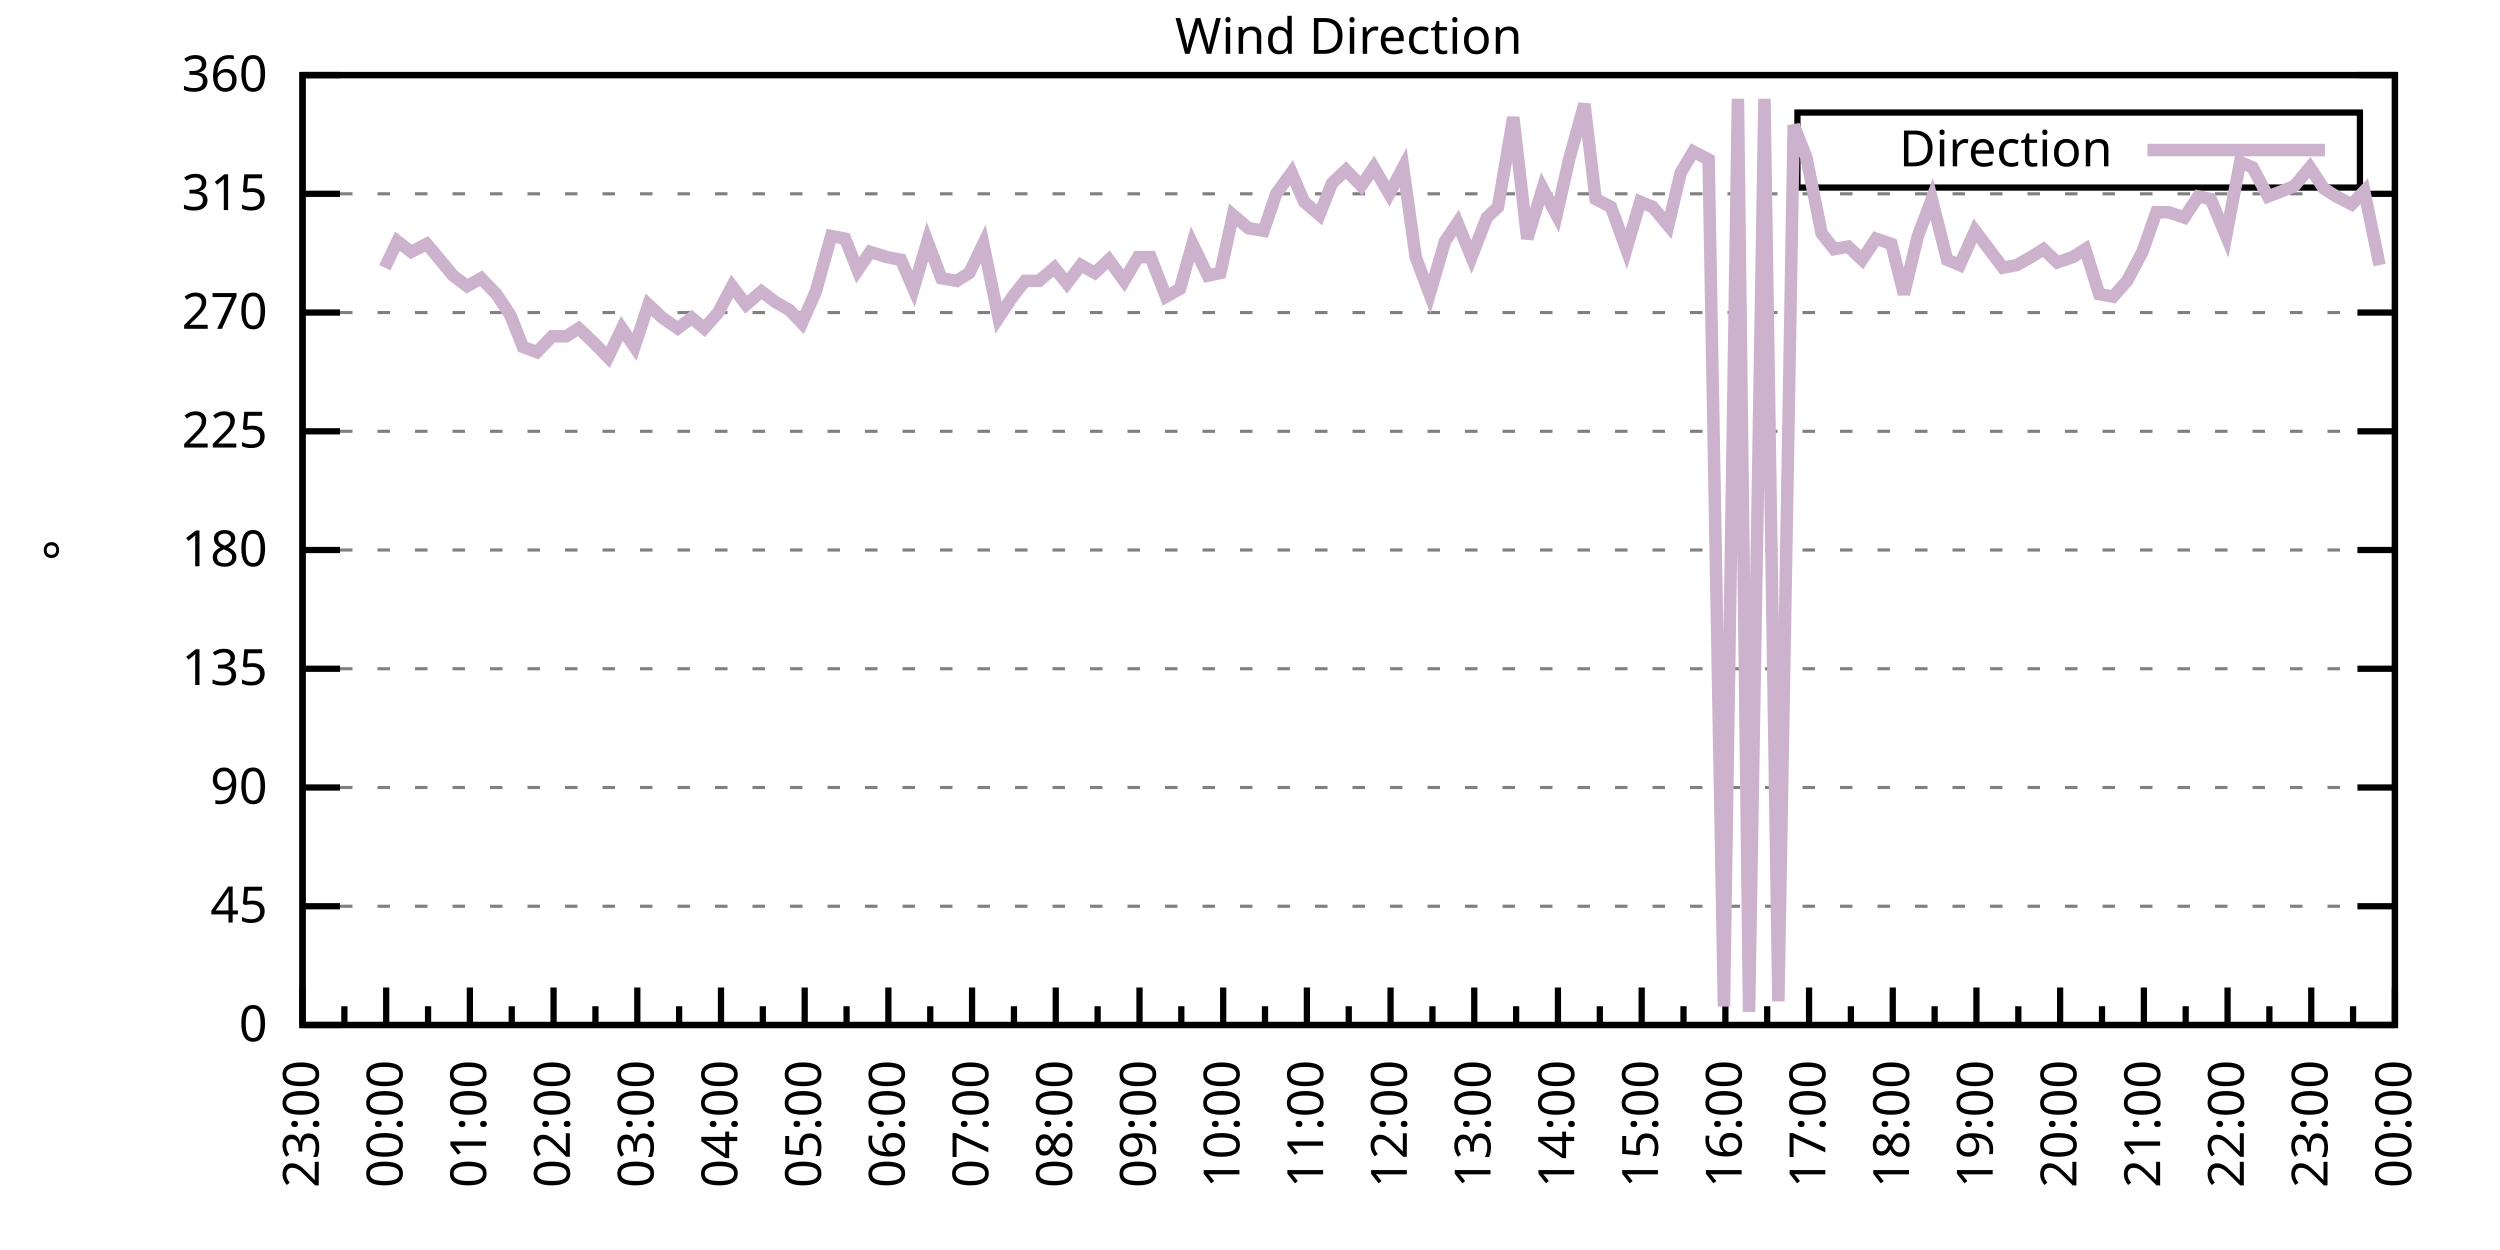
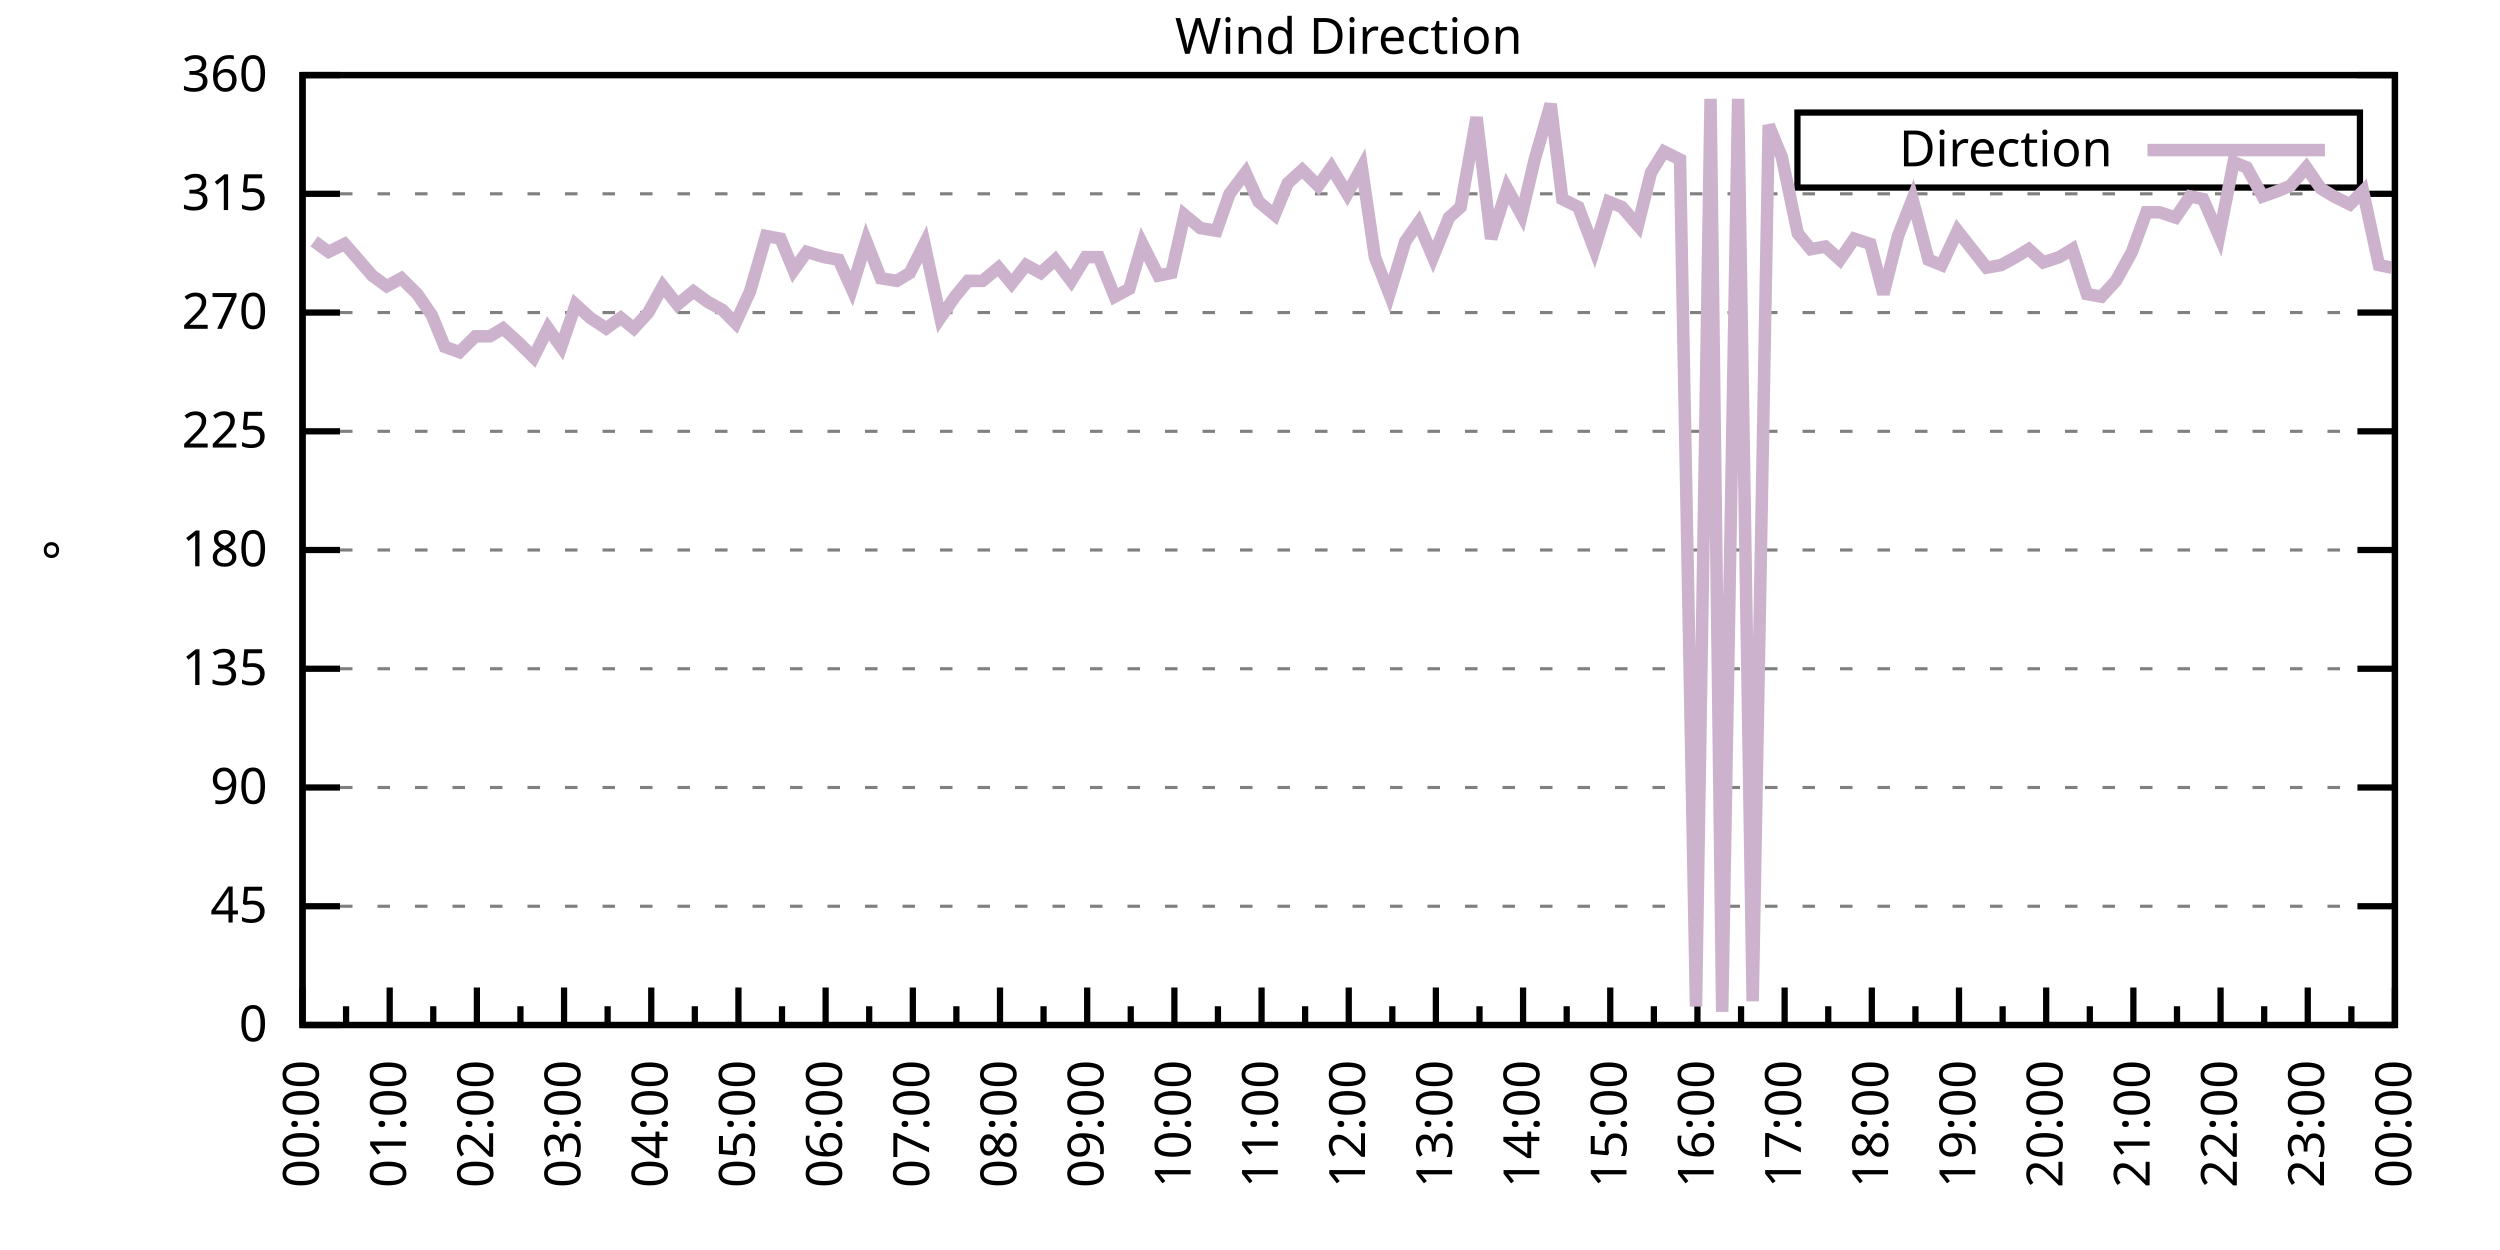
<svg xmlns="http://www.w3.org/2000/svg" xmlns:xlink="http://www.w3.org/1999/xlink" width="400" height="200" viewBox="0 0 400 200">
  <g id="gnuplot_canvas">
    <rect x="0" y="0" width="400" height="200" fill="none" />
    <defs>
      <circle id="gpDot" r="0.5" stroke-width="0.5" stroke="currentColor" />
      <path id="gpPt0" stroke-width="0.333" stroke="currentColor" d="M-1,0 h2 M0,-1 v2" />
      <path id="gpPt1" stroke-width="0.333" stroke="currentColor" d="M-1,-1 L1,1 M1,-1 L-1,1" />
      <path id="gpPt2" stroke-width="0.333" stroke="currentColor" d="M-1,0 L1,0 M0,-1 L0,1 M-1,-1 L1,1 M-1,1 L1,-1" />
      <rect id="gpPt3" stroke-width="0.333" stroke="currentColor" x="-1" y="-1" width="2" height="2" />
      <rect id="gpPt4" stroke-width="0.333" stroke="currentColor" fill="currentColor" x="-1" y="-1" width="2" height="2" />
      <circle id="gpPt5" stroke-width="0.333" stroke="currentColor" cx="0" cy="0" r="1" />
      <use xlink:href="#gpPt5" id="gpPt6" fill="currentColor" stroke="none" />
      <path id="gpPt7" stroke-width="0.333" stroke="currentColor" d="M0,-1.33 L-1.33,0.67 L1.33,0.67 z" />
      <use xlink:href="#gpPt7" id="gpPt8" fill="currentColor" stroke="none" />
      <use xlink:href="#gpPt7" id="gpPt9" stroke="currentColor" transform="rotate(180)" />
      <use xlink:href="#gpPt9" id="gpPt10" fill="currentColor" stroke="none" />
      <use xlink:href="#gpPt3" id="gpPt11" stroke="currentColor" transform="rotate(45)" />
      <use xlink:href="#gpPt11" id="gpPt12" fill="currentColor" stroke="none" />
      <path id="gpPt13" stroke-width="0.333" stroke="currentColor" d="M0,1.330 L1.265,0.411 L0.782,-1.067 L-0.782,-1.076 L-1.265,0.411 z" />
      <use xlink:href="#gpPt13" id="gpPt14" fill="currentColor" stroke="none" />
      <filter id="textbox" filterUnits="objectBoundingBox" x="0" y="0" height="1" width="1">
        <feFlood flood-color="white" flood-opacity="1" result="bgnd" />
        <feComposite in="SourceGraphic" in2="bgnd" operator="atop" />
      </filter>
      <filter id="greybox" filterUnits="objectBoundingBox" x="0" y="0" height="1" width="1">
        <feFlood flood-color="lightgrey" flood-opacity="1" result="grey" />
        <feComposite in="SourceGraphic" in2="grey" operator="atop" />
      </filter>
    </defs>
    <g fill="none" color="white" stroke="currentColor" stroke-width="1.00" stroke-linecap="butt" stroke-linejoin="miter">
</g>
    <g fill="none" color="black" stroke="currentColor" stroke-width="1.00" stroke-linecap="butt" stroke-linejoin="miter">
      <g stroke="none" shape-rendering="crispEdges">
        <polygon fill="rgb(255, 255, 255)" points="48.40,164.00 383.18,164.00 383.18,12.02 48.40,12.02 " />
      </g>
    </g>
    <g fill="none" color="black" stroke="currentColor" stroke-width="1.00" stroke-linecap="butt" stroke-linejoin="miter">
</g>
    <g fill="none" color="black" stroke="black" stroke-width="0.50" stroke-linecap="butt" stroke-linejoin="miter">
</g>
    <g fill="none" color="gray" stroke="currentColor" stroke-width="0.50" stroke-linecap="butt" stroke-linejoin="miter">
      <path stroke="gray" stroke-dasharray="2,4" class="gridline" d="M48.40,164.00 L383.19,164.00  " />
    </g>
    <g fill="none" color="gray" stroke="gray" stroke-width="1.00" stroke-linecap="butt" stroke-linejoin="miter">
</g>
    <g fill="none" color="black" stroke="currentColor" stroke-width="1.00" stroke-linecap="butt" stroke-linejoin="miter">
      <path stroke="black" d="M48.40,164.00 L54.40,164.00 M383.19,164.00 L377.19,164.00  " />
      <g transform="translate(42.80,166.60)" stroke="none" fill="black" font-family="Sans" font-size="8.00" text-anchor="end">
        <text>
          <tspan font-family="Sans"> 0</tspan>
        </text>
      </g>
    </g>
    <g fill="none" color="black" stroke="currentColor" stroke-width="1.00" stroke-linecap="butt" stroke-linejoin="miter">
</g>
    <g fill="none" color="black" stroke="black" stroke-width="0.50" stroke-linecap="butt" stroke-linejoin="miter">
</g>
    <g fill="none" color="gray" stroke="currentColor" stroke-width="0.50" stroke-linecap="butt" stroke-linejoin="miter">
      <path stroke="gray" stroke-dasharray="2,4" class="gridline" d="M48.40,145.00 L383.19,145.00  " />
    </g>
    <g fill="none" color="gray" stroke="gray" stroke-width="1.00" stroke-linecap="butt" stroke-linejoin="miter">
</g>
    <g fill="none" color="black" stroke="currentColor" stroke-width="1.00" stroke-linecap="butt" stroke-linejoin="miter">
      <path stroke="black" d="M48.40,145.00 L54.40,145.00 M383.19,145.00 L377.19,145.00  " />
      <g transform="translate(42.80,147.60)" stroke="none" fill="black" font-family="Sans" font-size="8.00" text-anchor="end">
        <text>
          <tspan font-family="Sans"> 45</tspan>
        </text>
      </g>
    </g>
    <g fill="none" color="black" stroke="currentColor" stroke-width="1.00" stroke-linecap="butt" stroke-linejoin="miter">
</g>
    <g fill="none" color="black" stroke="black" stroke-width="0.50" stroke-linecap="butt" stroke-linejoin="miter">
</g>
    <g fill="none" color="gray" stroke="currentColor" stroke-width="0.50" stroke-linecap="butt" stroke-linejoin="miter">
      <path stroke="gray" stroke-dasharray="2,4" class="gridline" d="M48.40,126.00 L383.19,126.00  " />
    </g>
    <g fill="none" color="gray" stroke="gray" stroke-width="1.00" stroke-linecap="butt" stroke-linejoin="miter">
</g>
    <g fill="none" color="black" stroke="currentColor" stroke-width="1.00" stroke-linecap="butt" stroke-linejoin="miter">
      <path stroke="black" d="M48.40,126.00 L54.40,126.00 M383.19,126.00 L377.19,126.00  " />
      <g transform="translate(42.80,128.60)" stroke="none" fill="black" font-family="Sans" font-size="8.00" text-anchor="end">
        <text>
          <tspan font-family="Sans"> 90</tspan>
        </text>
      </g>
    </g>
    <g fill="none" color="black" stroke="currentColor" stroke-width="1.00" stroke-linecap="butt" stroke-linejoin="miter">
</g>
    <g fill="none" color="black" stroke="black" stroke-width="0.50" stroke-linecap="butt" stroke-linejoin="miter">
</g>
    <g fill="none" color="gray" stroke="currentColor" stroke-width="0.50" stroke-linecap="butt" stroke-linejoin="miter">
      <path stroke="gray" stroke-dasharray="2,4" class="gridline" d="M48.40,107.00 L383.19,107.00  " />
    </g>
    <g fill="none" color="gray" stroke="gray" stroke-width="1.00" stroke-linecap="butt" stroke-linejoin="miter">
</g>
    <g fill="none" color="black" stroke="currentColor" stroke-width="1.00" stroke-linecap="butt" stroke-linejoin="miter">
      <path stroke="black" d="M48.40,107.00 L54.40,107.00 M383.19,107.00 L377.19,107.00  " />
      <g transform="translate(42.80,109.60)" stroke="none" fill="black" font-family="Sans" font-size="8.00" text-anchor="end">
        <text>
          <tspan font-family="Sans"> 135</tspan>
        </text>
      </g>
    </g>
    <g fill="none" color="black" stroke="currentColor" stroke-width="1.00" stroke-linecap="butt" stroke-linejoin="miter">
</g>
    <g fill="none" color="black" stroke="black" stroke-width="0.50" stroke-linecap="butt" stroke-linejoin="miter">
</g>
    <g fill="none" color="gray" stroke="currentColor" stroke-width="0.50" stroke-linecap="butt" stroke-linejoin="miter">
      <path stroke="gray" stroke-dasharray="2,4" class="gridline" d="M48.40,88.00 L383.19,88.00  " />
    </g>
    <g fill="none" color="gray" stroke="gray" stroke-width="1.00" stroke-linecap="butt" stroke-linejoin="miter">
</g>
    <g fill="none" color="black" stroke="currentColor" stroke-width="1.00" stroke-linecap="butt" stroke-linejoin="miter">
      <path stroke="black" d="M48.40,88.00 L54.40,88.00 M383.19,88.00 L377.19,88.00  " />
      <g transform="translate(42.80,90.60)" stroke="none" fill="black" font-family="Sans" font-size="8.00" text-anchor="end">
        <text>
          <tspan font-family="Sans"> 180</tspan>
        </text>
      </g>
    </g>
    <g fill="none" color="black" stroke="currentColor" stroke-width="1.00" stroke-linecap="butt" stroke-linejoin="miter">
</g>
    <g fill="none" color="black" stroke="black" stroke-width="0.50" stroke-linecap="butt" stroke-linejoin="miter">
</g>
    <g fill="none" color="gray" stroke="currentColor" stroke-width="0.50" stroke-linecap="butt" stroke-linejoin="miter">
      <path stroke="gray" stroke-dasharray="2,4" class="gridline" d="M48.40,69.01 L383.19,69.01  " />
    </g>
    <g fill="none" color="gray" stroke="gray" stroke-width="1.00" stroke-linecap="butt" stroke-linejoin="miter">
</g>
    <g fill="none" color="black" stroke="currentColor" stroke-width="1.00" stroke-linecap="butt" stroke-linejoin="miter">
      <path stroke="black" d="M48.40,69.01 L54.40,69.01 M383.19,69.01 L377.19,69.01  " />
      <g transform="translate(42.80,71.61)" stroke="none" fill="black" font-family="Sans" font-size="8.00" text-anchor="end">
        <text>
          <tspan font-family="Sans"> 225</tspan>
        </text>
      </g>
    </g>
    <g fill="none" color="black" stroke="currentColor" stroke-width="1.00" stroke-linecap="butt" stroke-linejoin="miter">
</g>
    <g fill="none" color="black" stroke="black" stroke-width="0.50" stroke-linecap="butt" stroke-linejoin="miter">
</g>
    <g fill="none" color="gray" stroke="currentColor" stroke-width="0.50" stroke-linecap="butt" stroke-linejoin="miter">
      <path stroke="gray" stroke-dasharray="2,4" class="gridline" d="M48.40,50.01 L383.19,50.01  " />
    </g>
    <g fill="none" color="gray" stroke="gray" stroke-width="1.00" stroke-linecap="butt" stroke-linejoin="miter">
</g>
    <g fill="none" color="black" stroke="currentColor" stroke-width="1.00" stroke-linecap="butt" stroke-linejoin="miter">
      <path stroke="black" d="M48.40,50.01 L54.40,50.01 M383.19,50.01 L377.19,50.01  " />
      <g transform="translate(42.80,52.61)" stroke="none" fill="black" font-family="Sans" font-size="8.00" text-anchor="end">
        <text>
          <tspan font-family="Sans"> 270</tspan>
        </text>
      </g>
    </g>
    <g fill="none" color="black" stroke="currentColor" stroke-width="1.00" stroke-linecap="butt" stroke-linejoin="miter">
</g>
    <g fill="none" color="black" stroke="black" stroke-width="0.50" stroke-linecap="butt" stroke-linejoin="miter">
</g>
    <g fill="none" color="gray" stroke="currentColor" stroke-width="0.50" stroke-linecap="butt" stroke-linejoin="miter">
      <path stroke="gray" stroke-dasharray="2,4" class="gridline" d="M48.40,31.01 L383.19,31.01  " />
    </g>
    <g fill="none" color="gray" stroke="gray" stroke-width="1.00" stroke-linecap="butt" stroke-linejoin="miter">
</g>
    <g fill="none" color="black" stroke="currentColor" stroke-width="1.00" stroke-linecap="butt" stroke-linejoin="miter">
      <path stroke="black" d="M48.40,31.01 L54.40,31.01 M383.19,31.01 L377.19,31.01  " />
      <g transform="translate(42.80,33.61)" stroke="none" fill="black" font-family="Sans" font-size="8.00" text-anchor="end">
        <text>
          <tspan font-family="Sans"> 315</tspan>
        </text>
      </g>
    </g>
    <g fill="none" color="black" stroke="currentColor" stroke-width="1.00" stroke-linecap="butt" stroke-linejoin="miter">
</g>
    <g fill="none" color="black" stroke="black" stroke-width="0.50" stroke-linecap="butt" stroke-linejoin="miter">
</g>
    <g fill="none" color="gray" stroke="currentColor" stroke-width="0.50" stroke-linecap="butt" stroke-linejoin="miter">
      <path stroke="gray" stroke-dasharray="2,4" class="gridline" d="M48.40,12.01 L383.19,12.01  " />
    </g>
    <g fill="none" color="gray" stroke="gray" stroke-width="1.00" stroke-linecap="butt" stroke-linejoin="miter">
</g>
    <g fill="none" color="black" stroke="currentColor" stroke-width="1.00" stroke-linecap="butt" stroke-linejoin="miter">
      <path stroke="black" d="M48.40,12.01 L54.40,12.01 M383.19,12.01 L377.19,12.01  " />
      <g transform="translate(42.80,14.61)" stroke="none" fill="black" font-family="Sans" font-size="8.00" text-anchor="end">
        <text>
          <tspan font-family="Sans"> 360</tspan>
        </text>
      </g>
    </g>
    <g fill="none" color="black" stroke="currentColor" stroke-width="1.00" stroke-linecap="butt" stroke-linejoin="miter">
      <path stroke="black" d="M48.40,164.00 L48.40,158.00  " />
      <g transform="translate(51.00,169.60) rotate(270)" stroke="none" fill="black" font-family="Sans" font-size="8.00" text-anchor="end">
        <text>
+           <tspan font-family="Sans">00:00</tspan>
+         </text>
+       </g>
+     </g>
+     <g fill="none" color="black" stroke="currentColor" stroke-width="1.00" stroke-linecap="butt" stroke-linejoin="miter">
+       <path stroke="black" d="M55.37,164.00 L55.37,161.00 M62.35,164.00 L62.35,158.00  " />
+       <g transform="translate(64.95,169.60) rotate(270)" stroke="none" fill="black" font-family="Sans" font-size="8.00" text-anchor="end">
+         <text>
+           <tspan font-family="Sans">01:00</tspan>
+         </text>
+       </g>
+     </g>
+     <g fill="none" color="black" stroke="currentColor" stroke-width="1.00" stroke-linecap="butt" stroke-linejoin="miter">
+       <path stroke="black" d="M69.32,164.00 L69.32,161.00 M76.30,164.00 L76.30,158.00  " />
+       <g transform="translate(78.90,169.60) rotate(270)" stroke="none" fill="black" font-family="Sans" font-size="8.00" text-anchor="end">
+         <text>
+           <tspan font-family="Sans">02:00</tspan>
+         </text>
+       </g>
+     </g>
+     <g fill="none" color="black" stroke="currentColor" stroke-width="1.00" stroke-linecap="butt" stroke-linejoin="miter">
+       <path stroke="black" d="M83.27,164.00 L83.27,161.00 M90.25,164.00 L90.25,158.00  " />
+       <g transform="translate(92.85,169.60) rotate(270)" stroke="none" fill="black" font-family="Sans" font-size="8.00" text-anchor="end">
+         <text>
+           <tspan font-family="Sans">03:00</tspan>
+         </text>
+       </g>
+     </g>
+     <g fill="none" color="black" stroke="currentColor" stroke-width="1.00" stroke-linecap="butt" stroke-linejoin="miter">
+       <path stroke="black" d="M97.22,164.00 L97.22,161.00 M104.20,164.00 L104.20,158.00  " />
+       <g transform="translate(106.80,169.60) rotate(270)" stroke="none" fill="black" font-family="Sans" font-size="8.00" text-anchor="end">
+         <text>
+           <tspan font-family="Sans">04:00</tspan>
+         </text>
+       </g>
+     </g>
+     <g fill="none" color="black" stroke="currentColor" stroke-width="1.00" stroke-linecap="butt" stroke-linejoin="miter">
+       <path stroke="black" d="M111.17,164.00 L111.17,161.00 M118.15,164.00 L118.15,158.00  " />
+       <g transform="translate(120.75,169.60) rotate(270)" stroke="none" fill="black" font-family="Sans" font-size="8.00" text-anchor="end">
+         <text>
+           <tspan font-family="Sans">05:00</tspan>
+         </text>
+       </g>
+     </g>
+     <g fill="none" color="black" stroke="currentColor" stroke-width="1.00" stroke-linecap="butt" stroke-linejoin="miter">
+       <path stroke="black" d="M125.12,164.00 L125.12,161.00 M132.10,164.00 L132.10,158.00  " />
+       <g transform="translate(134.70,169.60) rotate(270)" stroke="none" fill="black" font-family="Sans" font-size="8.00" text-anchor="end">
+         <text>
+           <tspan font-family="Sans">06:00</tspan>
+         </text>
+       </g>
+     </g>
+     <g fill="none" color="black" stroke="currentColor" stroke-width="1.00" stroke-linecap="butt" stroke-linejoin="miter">
+       <path stroke="black" d="M139.07,164.00 L139.07,161.00 M146.05,164.00 L146.05,158.00  " />
+       <g transform="translate(148.65,169.60) rotate(270)" stroke="none" fill="black" font-family="Sans" font-size="8.00" text-anchor="end">
+         <text>
+           <tspan font-family="Sans">07:00</tspan>
+         </text>
+       </g>
+     </g>
+     <g fill="none" color="black" stroke="currentColor" stroke-width="1.00" stroke-linecap="butt" stroke-linejoin="miter">
+       <path stroke="black" d="M153.02,164.00 L153.02,161.00 M160.00,164.00 L160.00,158.00  " />
+       <g transform="translate(162.60,169.60) rotate(270)" stroke="none" fill="black" font-family="Sans" font-size="8.00" text-anchor="end">
+         <text>
+           <tspan font-family="Sans">08:00</tspan>
+         </text>
+       </g>
+     </g>
+     <g fill="none" color="black" stroke="currentColor" stroke-width="1.00" stroke-linecap="butt" stroke-linejoin="miter">
+       <path stroke="black" d="M166.97,164.00 L166.97,161.00 M173.95,164.00 L173.95,158.00  " />
+       <g transform="translate(176.55,169.60) rotate(270)" stroke="none" fill="black" font-family="Sans" font-size="8.00" text-anchor="end">
+         <text>
+           <tspan font-family="Sans">09:00</tspan>
+         </text>
+       </g>
+     </g>
+     <g fill="none" color="black" stroke="currentColor" stroke-width="1.00" stroke-linecap="butt" stroke-linejoin="miter">
+       <path stroke="black" d="M180.92,164.00 L180.92,161.00 M187.90,164.00 L187.90,158.00  " />
+       <g transform="translate(190.50,169.60) rotate(270)" stroke="none" fill="black" font-family="Sans" font-size="8.00" text-anchor="end">
+         <text>
+           <tspan font-family="Sans">10:00</tspan>
+         </text>
+       </g>
+     </g>
+     <g fill="none" color="black" stroke="currentColor" stroke-width="1.00" stroke-linecap="butt" stroke-linejoin="miter">
+       <path stroke="black" d="M194.87,164.00 L194.87,161.00 M201.85,164.00 L201.85,158.00  " />
+       <g transform="translate(204.45,169.60) rotate(270)" stroke="none" fill="black" font-family="Sans" font-size="8.00" text-anchor="end">
+         <text>
+           <tspan font-family="Sans">11:00</tspan>
+         </text>
+       </g>
+     </g>
+     <g fill="none" color="black" stroke="currentColor" stroke-width="1.00" stroke-linecap="butt" stroke-linejoin="miter">
+       <path stroke="black" d="M208.82,164.00 L208.82,161.00 M215.80,164.00 L215.80,158.00  " />
+       <g transform="translate(218.40,169.60) rotate(270)" stroke="none" fill="black" font-family="Sans" font-size="8.00" text-anchor="end">
+         <text>
+           <tspan font-family="Sans">12:00</tspan>
+         </text>
+       </g>
+     </g>
+     <g fill="none" color="black" stroke="currentColor" stroke-width="1.00" stroke-linecap="butt" stroke-linejoin="miter">
+       <path stroke="black" d="M222.77,164.00 L222.77,161.00 M229.74,164.00 L229.74,158.00  " />
+       <g transform="translate(232.34,169.60) rotate(270)" stroke="none" fill="black" font-family="Sans" font-size="8.00" text-anchor="end">
+         <text>
+           <tspan font-family="Sans">13:00</tspan>
+         </text>
+       </g>
+     </g>
+     <g fill="none" color="black" stroke="currentColor" stroke-width="1.00" stroke-linecap="butt" stroke-linejoin="miter">
+       <path stroke="black" d="M236.72,164.00 L236.72,161.00 M243.69,164.00 L243.69,158.00  " />
+       <g transform="translate(246.29,169.60) rotate(270)" stroke="none" fill="black" font-family="Sans" font-size="8.00" text-anchor="end">
+         <text>
+           <tspan font-family="Sans">14:00</tspan>
+         </text>
+       </g>
+     </g>
+     <g fill="none" color="black" stroke="currentColor" stroke-width="1.00" stroke-linecap="butt" stroke-linejoin="miter">
+       <path stroke="black" d="M250.67,164.00 L250.67,161.00 M257.64,164.00 L257.64,158.00  " />
+       <g transform="translate(260.24,169.60) rotate(270)" stroke="none" fill="black" font-family="Sans" font-size="8.00" text-anchor="end">
+         <text>
+           <tspan font-family="Sans">15:00</tspan>
+         </text>
+       </g>
+     </g>
+     <g fill="none" color="black" stroke="currentColor" stroke-width="1.00" stroke-linecap="butt" stroke-linejoin="miter">
+       <path stroke="black" d="M264.62,164.00 L264.62,161.00 M271.59,164.00 L271.59,158.00  " />
+       <g transform="translate(274.19,169.60) rotate(270)" stroke="none" fill="black" font-family="Sans" font-size="8.00" text-anchor="end">
+         <text>
+           <tspan font-family="Sans">16:00</tspan>
+         </text>
+       </g>
+     </g>
+     <g fill="none" color="black" stroke="currentColor" stroke-width="1.00" stroke-linecap="butt" stroke-linejoin="miter">
+       <path stroke="black" d="M278.57,164.00 L278.57,161.00 M285.54,164.00 L285.54,158.00  " />
+       <g transform="translate(288.14,169.60) rotate(270)" stroke="none" fill="black" font-family="Sans" font-size="8.00" text-anchor="end">
+         <text>
+           <tspan font-family="Sans">17:00</tspan>
+         </text>
+       </g>
+     </g>
+     <g fill="none" color="black" stroke="currentColor" stroke-width="1.00" stroke-linecap="butt" stroke-linejoin="miter">
+       <path stroke="black" d="M292.52,164.00 L292.52,161.00 M299.49,164.00 L299.49,158.00  " />
+       <g transform="translate(302.09,169.60) rotate(270)" stroke="none" fill="black" font-family="Sans" font-size="8.00" text-anchor="end">
+         <text>
+           <tspan font-family="Sans">18:00</tspan>
+         </text>
+       </g>
+     </g>
+     <g fill="none" color="black" stroke="currentColor" stroke-width="1.00" stroke-linecap="butt" stroke-linejoin="miter">
+       <path stroke="black" d="M306.47,164.00 L306.47,161.00 M313.44,164.00 L313.44,158.00  " />
+       <g transform="translate(316.04,169.60) rotate(270)" stroke="none" fill="black" font-family="Sans" font-size="8.00" text-anchor="end">
+         <text>
+           <tspan font-family="Sans">19:00</tspan>
+         </text>
+       </g>
+     </g>
+     <g fill="none" color="black" stroke="currentColor" stroke-width="1.00" stroke-linecap="butt" stroke-linejoin="miter">
+       <path stroke="black" d="M320.42,164.00 L320.42,161.00 M327.39,164.00 L327.39,158.00  " />
+       <g transform="translate(329.99,169.60) rotate(270)" stroke="none" fill="black" font-family="Sans" font-size="8.00" text-anchor="end">
+         <text>
+           <tspan font-family="Sans">20:00</tspan>
+         </text>
+       </g>
+     </g>
+     <g fill="none" color="black" stroke="currentColor" stroke-width="1.00" stroke-linecap="butt" stroke-linejoin="miter">
+       <path stroke="black" d="M334.37,164.00 L334.37,161.00 M341.34,164.00 L341.34,158.00  " />
+       <g transform="translate(343.94,169.60) rotate(270)" stroke="none" fill="black" font-family="Sans" font-size="8.00" text-anchor="end">
+         <text>
+           <tspan font-family="Sans">21:00</tspan>
+         </text>
+       </g>
+     </g>
+     <g fill="none" color="black" stroke="currentColor" stroke-width="1.00" stroke-linecap="butt" stroke-linejoin="miter">
+       <path stroke="black" d="M348.32,164.00 L348.32,161.00 M355.29,164.00 L355.29,158.00  " />
+       <g transform="translate(357.89,169.60) rotate(270)" stroke="none" fill="black" font-family="Sans" font-size="8.00" text-anchor="end">
+         <text>
+           <tspan font-family="Sans">22:00</tspan>
+         </text>
+       </g>
+     </g>
+     <g fill="none" color="black" stroke="currentColor" stroke-width="1.00" stroke-linecap="butt" stroke-linejoin="miter">
+       <path stroke="black" d="M362.27,164.00 L362.27,161.00 M369.24,164.00 L369.24,158.00  " />
+       <g transform="translate(371.84,169.60) rotate(270)" stroke="none" fill="black" font-family="Sans" font-size="8.00" text-anchor="end">
+         <text>
          <tspan font-family="Sans">23:00</tspan>
        </text>
      </g>
    </g>
    <g fill="none" color="black" stroke="currentColor" stroke-width="1.00" stroke-linecap="butt" stroke-linejoin="miter">
-       <path stroke="black" d="M55.10,164.00 L55.10,161.00 M61.79,164.00 L61.79,158.00  " />
-       <g transform="translate(64.39,169.60) rotate(270)" stroke="none" fill="black" font-family="Sans" font-size="8.00" text-anchor="end">
-         <text>
-           <tspan font-family="Sans">00:00</tspan>
-         </text>
-       </g>
-     </g>
-     <g fill="none" color="black" stroke="currentColor" stroke-width="1.00" stroke-linecap="butt" stroke-linejoin="miter">
-       <path stroke="black" d="M68.49,164.00 L68.49,161.00 M75.18,164.00 L75.18,158.00  " />
-       <g transform="translate(77.78,169.60) rotate(270)" stroke="none" fill="black" font-family="Sans" font-size="8.00" text-anchor="end">
-         <text>
-           <tspan font-family="Sans">01:00</tspan>
-         </text>
-       </g>
-     </g>
-     <g fill="none" color="black" stroke="currentColor" stroke-width="1.00" stroke-linecap="butt" stroke-linejoin="miter">
-       <path stroke="black" d="M81.88,164.00 L81.88,161.00 M88.57,164.00 L88.57,158.00  " />
-       <g transform="translate(91.17,169.60) rotate(270)" stroke="none" fill="black" font-family="Sans" font-size="8.00" text-anchor="end">
-         <text>
-           <tspan font-family="Sans">02:00</tspan>
-         </text>
-       </g>
-     </g>
-     <g fill="none" color="black" stroke="currentColor" stroke-width="1.00" stroke-linecap="butt" stroke-linejoin="miter">
-       <path stroke="black" d="M95.27,164.00 L95.27,161.00 M101.97,164.00 L101.97,158.00  " />
-       <g transform="translate(104.57,169.60) rotate(270)" stroke="none" fill="black" font-family="Sans" font-size="8.00" text-anchor="end">
-         <text>
-           <tspan font-family="Sans">03:00</tspan>
-         </text>
-       </g>
-     </g>
-     <g fill="none" color="black" stroke="currentColor" stroke-width="1.00" stroke-linecap="butt" stroke-linejoin="miter">
-       <path stroke="black" d="M108.66,164.00 L108.66,161.00 M115.36,164.00 L115.36,158.00  " />
-       <g transform="translate(117.96,169.60) rotate(270)" stroke="none" fill="black" font-family="Sans" font-size="8.00" text-anchor="end">
-         <text>
-           <tspan font-family="Sans">04:00</tspan>
-         </text>
-       </g>
-     </g>
-     <g fill="none" color="black" stroke="currentColor" stroke-width="1.00" stroke-linecap="butt" stroke-linejoin="miter">
-       <path stroke="black" d="M122.05,164.00 L122.05,161.00 M128.75,164.00 L128.75,158.00  " />
-       <g transform="translate(131.35,169.60) rotate(270)" stroke="none" fill="black" font-family="Sans" font-size="8.00" text-anchor="end">
-         <text>
-           <tspan font-family="Sans">05:00</tspan>
-         </text>
-       </g>
-     </g>
-     <g fill="none" color="black" stroke="currentColor" stroke-width="1.00" stroke-linecap="butt" stroke-linejoin="miter">
-       <path stroke="black" d="M135.45,164.00 L135.45,161.00 M142.14,164.00 L142.14,158.00  " />
-       <g transform="translate(144.74,169.60) rotate(270)" stroke="none" fill="black" font-family="Sans" font-size="8.00" text-anchor="end">
-         <text>
-           <tspan font-family="Sans">06:00</tspan>
-         </text>
-       </g>
-     </g>
-     <g fill="none" color="black" stroke="currentColor" stroke-width="1.00" stroke-linecap="butt" stroke-linejoin="miter">
-       <path stroke="black" d="M148.84,164.00 L148.84,161.00 M155.53,164.00 L155.53,158.00  " />
-       <g transform="translate(158.13,169.60) rotate(270)" stroke="none" fill="black" font-family="Sans" font-size="8.00" text-anchor="end">
-         <text>
-           <tspan font-family="Sans">07:00</tspan>
-         </text>
-       </g>
-     </g>
-     <g fill="none" color="black" stroke="currentColor" stroke-width="1.00" stroke-linecap="butt" stroke-linejoin="miter">
-       <path stroke="black" d="M162.23,164.00 L162.23,161.00 M168.92,164.00 L168.92,158.00  " />
-       <g transform="translate(171.52,169.60) rotate(270)" stroke="none" fill="black" font-family="Sans" font-size="8.00" text-anchor="end">
-         <text>
-           <tspan font-family="Sans">08:00</tspan>
-         </text>
-       </g>
-     </g>
-     <g fill="none" color="black" stroke="currentColor" stroke-width="1.00" stroke-linecap="butt" stroke-linejoin="miter">
-       <path stroke="black" d="M175.62,164.00 L175.62,161.00 M182.32,164.00 L182.32,158.00  " />
-       <g transform="translate(184.92,169.60) rotate(270)" stroke="none" fill="black" font-family="Sans" font-size="8.00" text-anchor="end">
-         <text>
-           <tspan font-family="Sans">09:00</tspan>
-         </text>
-       </g>
-     </g>
-     <g fill="none" color="black" stroke="currentColor" stroke-width="1.00" stroke-linecap="butt" stroke-linejoin="miter">
-       <path stroke="black" d="M189.01,164.00 L189.01,161.00 M195.71,164.00 L195.71,158.00  " />
-       <g transform="translate(198.31,169.60) rotate(270)" stroke="none" fill="black" font-family="Sans" font-size="8.00" text-anchor="end">
-         <text>
-           <tspan font-family="Sans">10:00</tspan>
-         </text>
-       </g>
-     </g>
-     <g fill="none" color="black" stroke="currentColor" stroke-width="1.00" stroke-linecap="butt" stroke-linejoin="miter">
-       <path stroke="black" d="M202.40,164.00 L202.40,161.00 M209.10,164.00 L209.10,158.00  " />
-       <g transform="translate(211.70,169.60) rotate(270)" stroke="none" fill="black" font-family="Sans" font-size="8.00" text-anchor="end">
-         <text>
-           <tspan font-family="Sans">11:00</tspan>
-         </text>
-       </g>
-     </g>
-     <g fill="none" color="black" stroke="currentColor" stroke-width="1.00" stroke-linecap="butt" stroke-linejoin="miter">
-       <path stroke="black" d="M215.80,164.00 L215.80,161.00 M222.49,164.00 L222.49,158.00  " />
-       <g transform="translate(225.09,169.60) rotate(270)" stroke="none" fill="black" font-family="Sans" font-size="8.00" text-anchor="end">
-         <text>
-           <tspan font-family="Sans">12:00</tspan>
-         </text>
-       </g>
-     </g>
-     <g fill="none" color="black" stroke="currentColor" stroke-width="1.00" stroke-linecap="butt" stroke-linejoin="miter">
-       <path stroke="black" d="M229.19,164.00 L229.19,161.00 M235.88,164.00 L235.88,158.00  " />
-       <g transform="translate(238.48,169.60) rotate(270)" stroke="none" fill="black" font-family="Sans" font-size="8.00" text-anchor="end">
-         <text>
-           <tspan font-family="Sans">13:00</tspan>
-         </text>
-       </g>
-     </g>
-     <g fill="none" color="black" stroke="currentColor" stroke-width="1.00" stroke-linecap="butt" stroke-linejoin="miter">
-       <path stroke="black" d="M242.58,164.00 L242.58,161.00 M249.27,164.00 L249.27,158.00  " />
-       <g transform="translate(251.87,169.60) rotate(270)" stroke="none" fill="black" font-family="Sans" font-size="8.00" text-anchor="end">
-         <text>
-           <tspan font-family="Sans">14:00</tspan>
-         </text>
-       </g>
-     </g>
-     <g fill="none" color="black" stroke="currentColor" stroke-width="1.00" stroke-linecap="butt" stroke-linejoin="miter">
-       <path stroke="black" d="M255.97,164.00 L255.97,161.00 M262.67,164.00 L262.67,158.00  " />
-       <g transform="translate(265.27,169.60) rotate(270)" stroke="none" fill="black" font-family="Sans" font-size="8.00" text-anchor="end">
-         <text>
-           <tspan font-family="Sans">15:00</tspan>
-         </text>
-       </g>
-     </g>
-     <g fill="none" color="black" stroke="currentColor" stroke-width="1.00" stroke-linecap="butt" stroke-linejoin="miter">
-       <path stroke="black" d="M269.36,164.00 L269.36,161.00 M276.06,164.00 L276.06,158.00  " />
-       <g transform="translate(278.66,169.60) rotate(270)" stroke="none" fill="black" font-family="Sans" font-size="8.00" text-anchor="end">
-         <text>
-           <tspan font-family="Sans">16:00</tspan>
-         </text>
-       </g>
-     </g>
-     <g fill="none" color="black" stroke="currentColor" stroke-width="1.00" stroke-linecap="butt" stroke-linejoin="miter">
-       <path stroke="black" d="M282.75,164.00 L282.75,161.00 M289.45,164.00 L289.45,158.00  " />
-       <g transform="translate(292.05,169.60) rotate(270)" stroke="none" fill="black" font-family="Sans" font-size="8.00" text-anchor="end">
-         <text>
-           <tspan font-family="Sans">17:00</tspan>
-         </text>
-       </g>
-     </g>
-     <g fill="none" color="black" stroke="currentColor" stroke-width="1.00" stroke-linecap="butt" stroke-linejoin="miter">
-       <path stroke="black" d="M296.14,164.00 L296.14,161.00 M302.84,164.00 L302.84,158.00  " />
-       <g transform="translate(305.44,169.60) rotate(270)" stroke="none" fill="black" font-family="Sans" font-size="8.00" text-anchor="end">
-         <text>
-           <tspan font-family="Sans">18:00</tspan>
-         </text>
-       </g>
-     </g>
-     <g fill="none" color="black" stroke="currentColor" stroke-width="1.00" stroke-linecap="butt" stroke-linejoin="miter">
-       <path stroke="black" d="M309.54,164.00 L309.54,161.00 M316.23,164.00 L316.23,158.00  " />
-       <g transform="translate(318.83,169.60) rotate(270)" stroke="none" fill="black" font-family="Sans" font-size="8.00" text-anchor="end">
-         <text>
-           <tspan font-family="Sans">19:00</tspan>
-         </text>
-       </g>
-     </g>
-     <g fill="none" color="black" stroke="currentColor" stroke-width="1.00" stroke-linecap="butt" stroke-linejoin="miter">
-       <path stroke="black" d="M322.93,164.00 L322.93,161.00 M329.62,164.00 L329.62,158.00  " />
-       <g transform="translate(332.22,169.60) rotate(270)" stroke="none" fill="black" font-family="Sans" font-size="8.00" text-anchor="end">
-         <text>
-           <tspan font-family="Sans">20:00</tspan>
-         </text>
-       </g>
-     </g>
-     <g fill="none" color="black" stroke="currentColor" stroke-width="1.00" stroke-linecap="butt" stroke-linejoin="miter">
-       <path stroke="black" d="M336.32,164.00 L336.32,161.00 M343.02,164.00 L343.02,158.00  " />
-       <g transform="translate(345.62,169.60) rotate(270)" stroke="none" fill="black" font-family="Sans" font-size="8.00" text-anchor="end">
-         <text>
-           <tspan font-family="Sans">21:00</tspan>
-         </text>
-       </g>
-     </g>
-     <g fill="none" color="black" stroke="currentColor" stroke-width="1.00" stroke-linecap="butt" stroke-linejoin="miter">
-       <path stroke="black" d="M349.71,164.00 L349.71,161.00 M356.41,164.00 L356.41,158.00  " />
-       <g transform="translate(359.01,169.60) rotate(270)" stroke="none" fill="black" font-family="Sans" font-size="8.00" text-anchor="end">
-         <text>
-           <tspan font-family="Sans">22:00</tspan>
-         </text>
-       </g>
-     </g>
-     <g fill="none" color="black" stroke="currentColor" stroke-width="1.00" stroke-linecap="butt" stroke-linejoin="miter">
-       <path stroke="black" d="M363.10,164.00 L363.10,161.00 M369.80,164.00 L369.80,158.00  " />
-       <g transform="translate(372.40,169.60) rotate(270)" stroke="none" fill="black" font-family="Sans" font-size="8.00" text-anchor="end">
-         <text>
-           <tspan font-family="Sans">23:00</tspan>
-         </text>
-       </g>
-     </g>
-     <g fill="none" color="black" stroke="currentColor" stroke-width="1.00" stroke-linecap="butt" stroke-linejoin="miter">
-       <path stroke="black" d="M376.49,164.00 L376.49,161.00 M383.19,164.00 L383.19,158.00  " />
+       <path stroke="black" d="M376.22,164.00 L376.22,161.00 M383.19,164.00 L383.19,158.00  " />
      <g transform="translate(385.79,169.60) rotate(270)" stroke="none" fill="black" font-family="Sans" font-size="8.00" text-anchor="end">
        <text>
          <tspan font-family="Sans">00:00</tspan>
        </text>
      </g>
    </g>
    <g fill="none" color="black" stroke="currentColor" stroke-width="1.00" stroke-linecap="butt" stroke-linejoin="miter">
</g>
    <g fill="none" color="black" stroke="currentColor" stroke-width="1.00" stroke-linecap="butt" stroke-linejoin="miter">
      <path stroke="black" d="M48.40,12.01 L48.40,164.00 L383.19,164.00 L383.19,12.01 L48.40,12.01 Z  " />
    </g>
    <g fill="none" color="black" stroke="currentColor" stroke-width="1.00" stroke-linecap="butt" stroke-linejoin="miter">
      <g transform="translate(12.80,88.01) rotate(270)" stroke="none" fill="black" font-family="Sans" font-size="8.00" text-anchor="middle">
        <text>
          <tspan font-family="Sans">°</tspan>
        </text>
      </g>
    </g>
    <g fill="none" color="black" stroke="currentColor" stroke-width="1.00" stroke-linecap="butt" stroke-linejoin="miter">
</g>
    <g fill="none" color="black" stroke="currentColor" stroke-width="1.00" stroke-linecap="butt" stroke-linejoin="miter">
      <path stroke="black" d="M287.59,30.01 L287.59,18.01 L377.59,18.01 L377.59,30.01 L287.59,30.01 Z  " />
    </g>
    <g id="Wind_direction_plot_1">
      <g fill="none" color="white" stroke="black" stroke-width="2.00" stroke-linecap="butt" stroke-linejoin="miter">
</g>
      <g fill="none" color="black" stroke="currentColor" stroke-width="2.00" stroke-linecap="butt" stroke-linejoin="miter">
        <g transform="translate(337.99,26.61)" stroke="none" fill="black" font-family="Sans" font-size="8.00" text-anchor="end">
          <text>
            <tspan font-family="Sans">Direction</tspan>
          </text>
        </g>
      </g>
      <g fill="none" color="black" stroke="currentColor" stroke-width="2.00" stroke-linecap="butt" stroke-linejoin="miter">
-         <path stroke="rgb(204, 178, 204)" d="M343.59,24.01 L371.99,24.01 M61.57,42.83 L63.58,38.61 L65.81,40.30 L68.26,39.03 L70.05,41.14 L72.50,44.10   L74.74,45.79 L76.97,44.52 L79.42,47.05 L81.66,50.43 L83.66,55.50 L85.90,56.34 L88.35,53.81 L90.58,53.81   L92.59,52.54 L94.82,54.65 L97.28,57.18 L99.51,52.54 L101.52,55.50 L103.75,48.74 L105.98,50.85 L108.44,52.54   L110.67,50.85 L112.68,52.54 L114.91,50.01 L117.14,45.79 L119.38,48.74 L121.83,46.63 L124.06,48.32 L126.29,49.59   L128.30,51.70 L130.54,46.63 L132.99,37.76 L135.22,38.19 L137.23,43.25 L139.24,40.30 L141.92,41.14 L144.15,41.56   L146.16,46.21 L148.39,38.61 L150.62,44.52 L153.08,44.94 L155.09,43.67 L157.32,39.03 L159.77,50.85 L162.01,47.47   L164.01,44.94 L166.25,44.94 L168.70,42.83 L170.71,45.36 L172.94,42.41 L175.17,43.67 L177.41,41.56 L179.86,44.94   L182.09,41.14 L184.10,41.14 L186.56,47.47 L188.79,46.21 L190.80,39.03 L193.25,44.10 L195.26,43.67 L197.27,34.39   L199.73,36.50 L202.18,36.92 L204.19,31.01 L206.64,27.63 L208.65,32.28 L211.11,34.39 L213.12,29.32 L215.35,27.21   L217.80,29.74 L219.81,26.79 L222.27,31.01 L224.50,26.79 L226.51,41.14 L228.74,47.05 L231.20,38.61 L233.20,35.65   L235.44,41.14 L237.89,34.81 L239.68,33.12 L242.13,18.77 L244.36,38.19 L246.82,30.16 L249.05,34.39 L251.06,25.52   L253.51,16.65 L255.30,31.85 L257.76,33.12 L260.21,39.87 L262.44,32.28 L264.45,33.12 L266.91,36.08 L268.92,27.63   L270.92,24.25 L273.38,25.52 L275.83,161.04 L278.07,15.81 L279.85,161.89 L282.31,15.81 L284.54,160.20 L286.99,20.03   L289.00,25.10 L291.46,37.34 L293.47,39.87 L295.70,39.45 L297.93,41.56 L300.16,38.19 L302.62,39.03 L304.63,47.05   L306.86,37.76 L309.09,31.85 L311.54,41.56 L313.55,42.41 L316.01,36.92 L318.24,39.87 L320.47,42.83 L322.70,42.41   L324.94,41.14 L326.95,39.87 L329.18,41.99 L331.63,41.14 L333.64,39.87 L335.87,47.05 L338.10,47.47 L340.34,44.94   L342.79,40.30 L345.02,33.96 L347.03,33.96 L349.49,34.81 L351.72,31.43 L353.73,31.85 L356.18,37.76 L358.42,25.94   L360.42,26.79 L362.88,31.43 L365.11,30.59 L367.12,29.74 L369.58,26.79 L371.81,30.16 L373.82,31.43 L376.27,32.70   L378.28,30.59 L380.73,42.41  " />
+         <path stroke="rgb(204, 178, 204)" d="M343.59,24.01 L371.99,24.01 M50.26,38.61 L52.58,40.30 L55.14,39.03 L57.00,41.14 L59.56,44.10 L61.88,45.79   L64.21,44.52 L66.77,47.05 L69.09,50.43 L71.18,55.50 L73.51,56.34 L76.07,53.81 L78.39,53.81 L80.48,52.54   L82.81,54.65 L85.37,57.18 L87.69,52.54 L89.78,55.50 L92.11,48.74 L94.43,50.85 L96.99,52.54 L99.32,50.85   L101.41,52.54 L103.73,50.01 L106.06,45.79 L108.38,48.74 L110.94,46.63 L113.27,48.32 L115.59,49.59 L117.68,51.70   L120.01,46.63 L122.57,37.76 L124.89,38.19 L126.98,43.25 L129.08,40.30 L131.87,41.14 L134.19,41.56 L136.28,46.21   L138.61,38.61 L140.93,44.52 L143.49,44.94 L145.58,43.67 L147.91,39.03 L150.46,50.85 L152.79,47.47 L154.88,44.94   L157.21,44.94 L159.76,42.83 L161.86,45.36 L164.18,42.41 L166.51,43.67 L168.83,41.56 L171.39,44.94 L173.71,41.14   L175.81,41.14 L178.36,47.47 L180.69,46.21 L182.78,39.03 L185.34,44.10 L187.43,43.67 L189.52,34.39 L192.08,36.50   L194.64,36.92 L196.73,31.01 L199.29,27.63 L201.38,32.28 L203.94,34.39 L206.03,29.32 L208.36,27.21 L210.91,29.74   L213.01,26.79 L215.56,31.01 L217.89,26.79 L219.98,41.14 L222.30,47.05 L224.86,38.61 L226.95,35.65 L229.28,41.14   L231.84,34.81 L233.70,33.12 L236.25,18.77 L238.58,38.19 L241.14,30.16 L243.46,34.39 L245.55,25.52 L248.11,16.65   L249.97,31.85 L252.53,33.12 L255.09,39.87 L257.41,32.28 L259.50,33.12 L262.06,36.08 L264.15,27.63 L266.25,24.25   L268.80,25.52 L271.36,161.04 L273.69,15.81 L275.55,161.89 L278.10,15.81 L280.43,160.20 L282.99,20.03 L285.08,25.10   L287.64,37.34 L289.73,39.87 L292.05,39.45 L294.38,41.56 L296.70,38.19 L299.26,39.03 L301.35,47.05 L303.68,37.76   L306.00,31.85 L308.56,41.56 L310.65,42.41 L313.21,36.92 L315.53,39.87 L317.86,42.83 L320.18,42.41 L322.51,41.14   L324.60,39.87 L326.93,41.99 L329.48,41.14 L331.58,39.87 L333.90,47.05 L336.23,47.47 L338.55,44.94 L341.11,40.30   L343.43,33.96 L345.53,33.96 L348.08,34.81 L350.41,31.43 L352.50,31.85 L355.06,37.76 L357.38,25.94 L359.48,26.79   L362.03,31.43 L364.36,30.59 L366.45,29.74 L369.01,26.79 L371.33,30.16 L373.43,31.43 L375.98,32.70 L378.08,30.59   L380.63,42.41 L382.73,42.83  " />
      </g>
    </g>
    <g fill="none" color="black" stroke="currentColor" stroke-width="2.00" stroke-linecap="butt" stroke-linejoin="miter">
</g>
    <g fill="none" color="black" stroke="black" stroke-width="1.00" stroke-linecap="butt" stroke-linejoin="miter">
</g>
    <g fill="none" color="black" stroke="currentColor" stroke-width="1.00" stroke-linecap="butt" stroke-linejoin="miter">
      <path stroke="black" d="M48.40,12.01 L48.40,164.00 L383.19,164.00 L383.19,12.01 L48.40,12.01 Z  " />
    </g>
    <g fill="none" color="black" stroke="currentColor" stroke-width="1.00" stroke-linecap="butt" stroke-linejoin="miter">
      <g transform="translate(215.79,8.61)" stroke="none" fill="black" font-family="Sans" font-size="8.00" text-anchor="middle">
        <text>
          <tspan font-family="Sans">Wind Direction</tspan>
        </text>
      </g>
    </g>
    <g fill="none" color="black" stroke="currentColor" stroke-width="1.00" stroke-linecap="butt" stroke-linejoin="miter">
</g>
  </g>
</svg>
